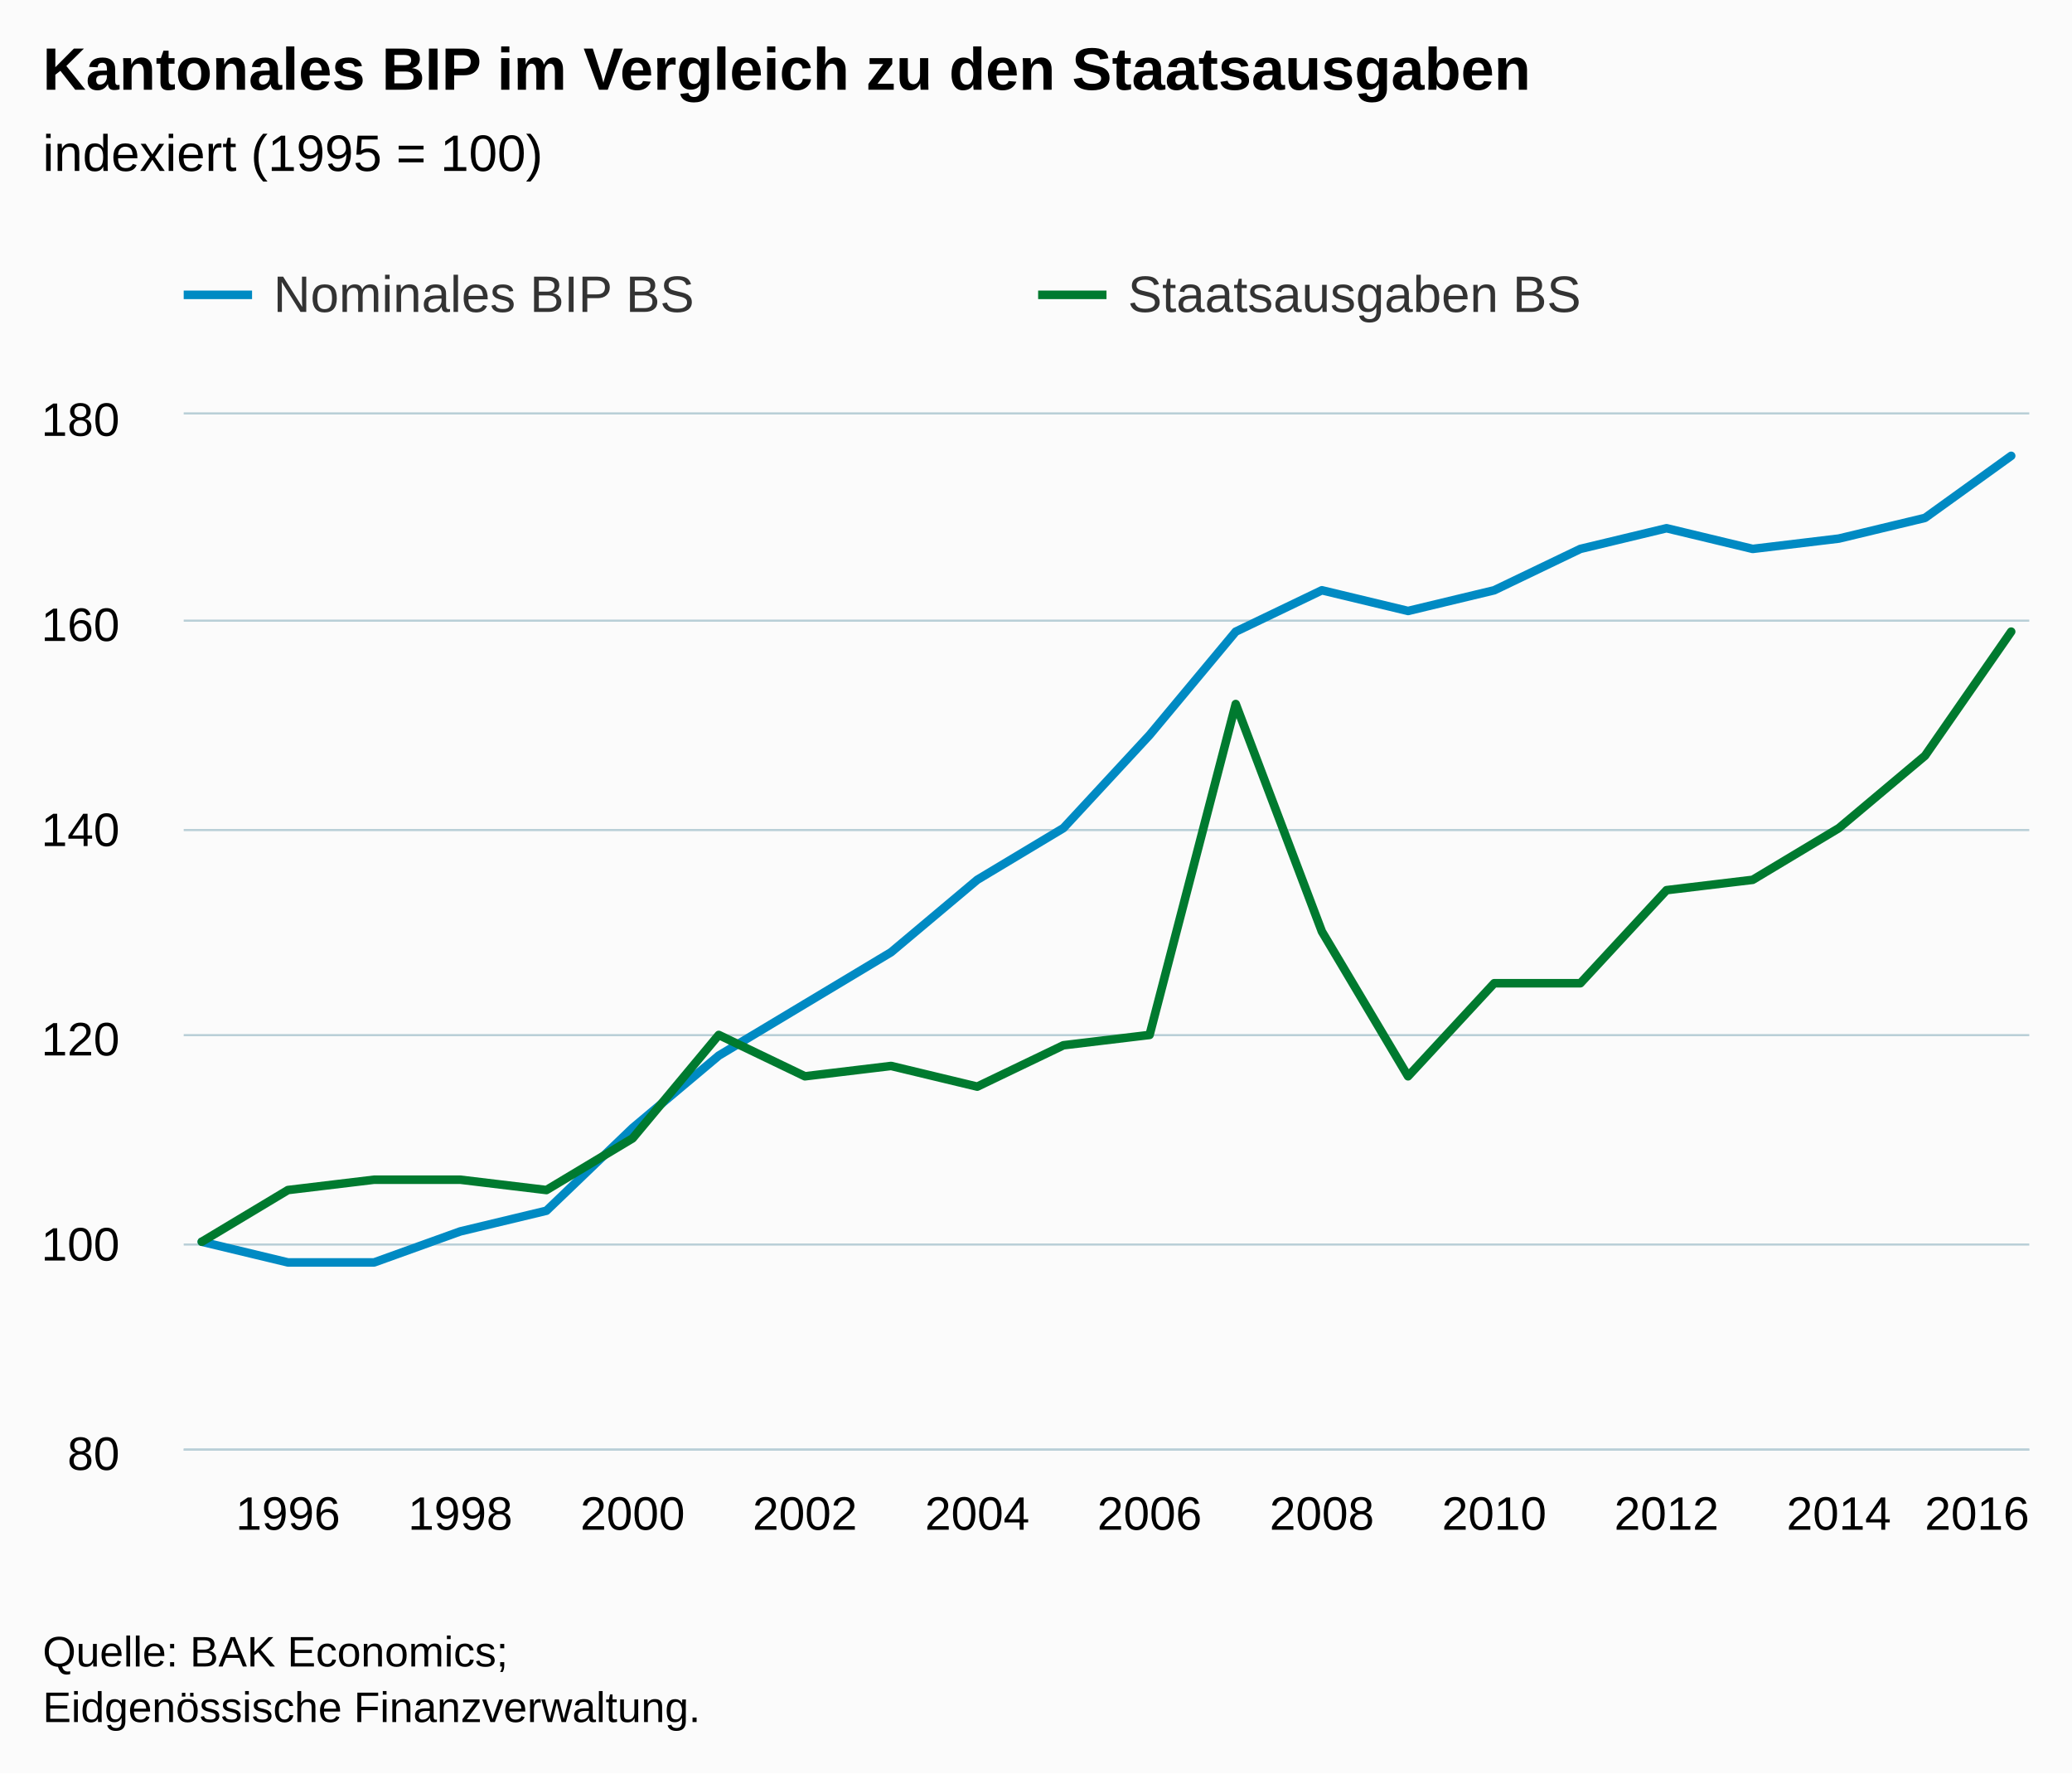
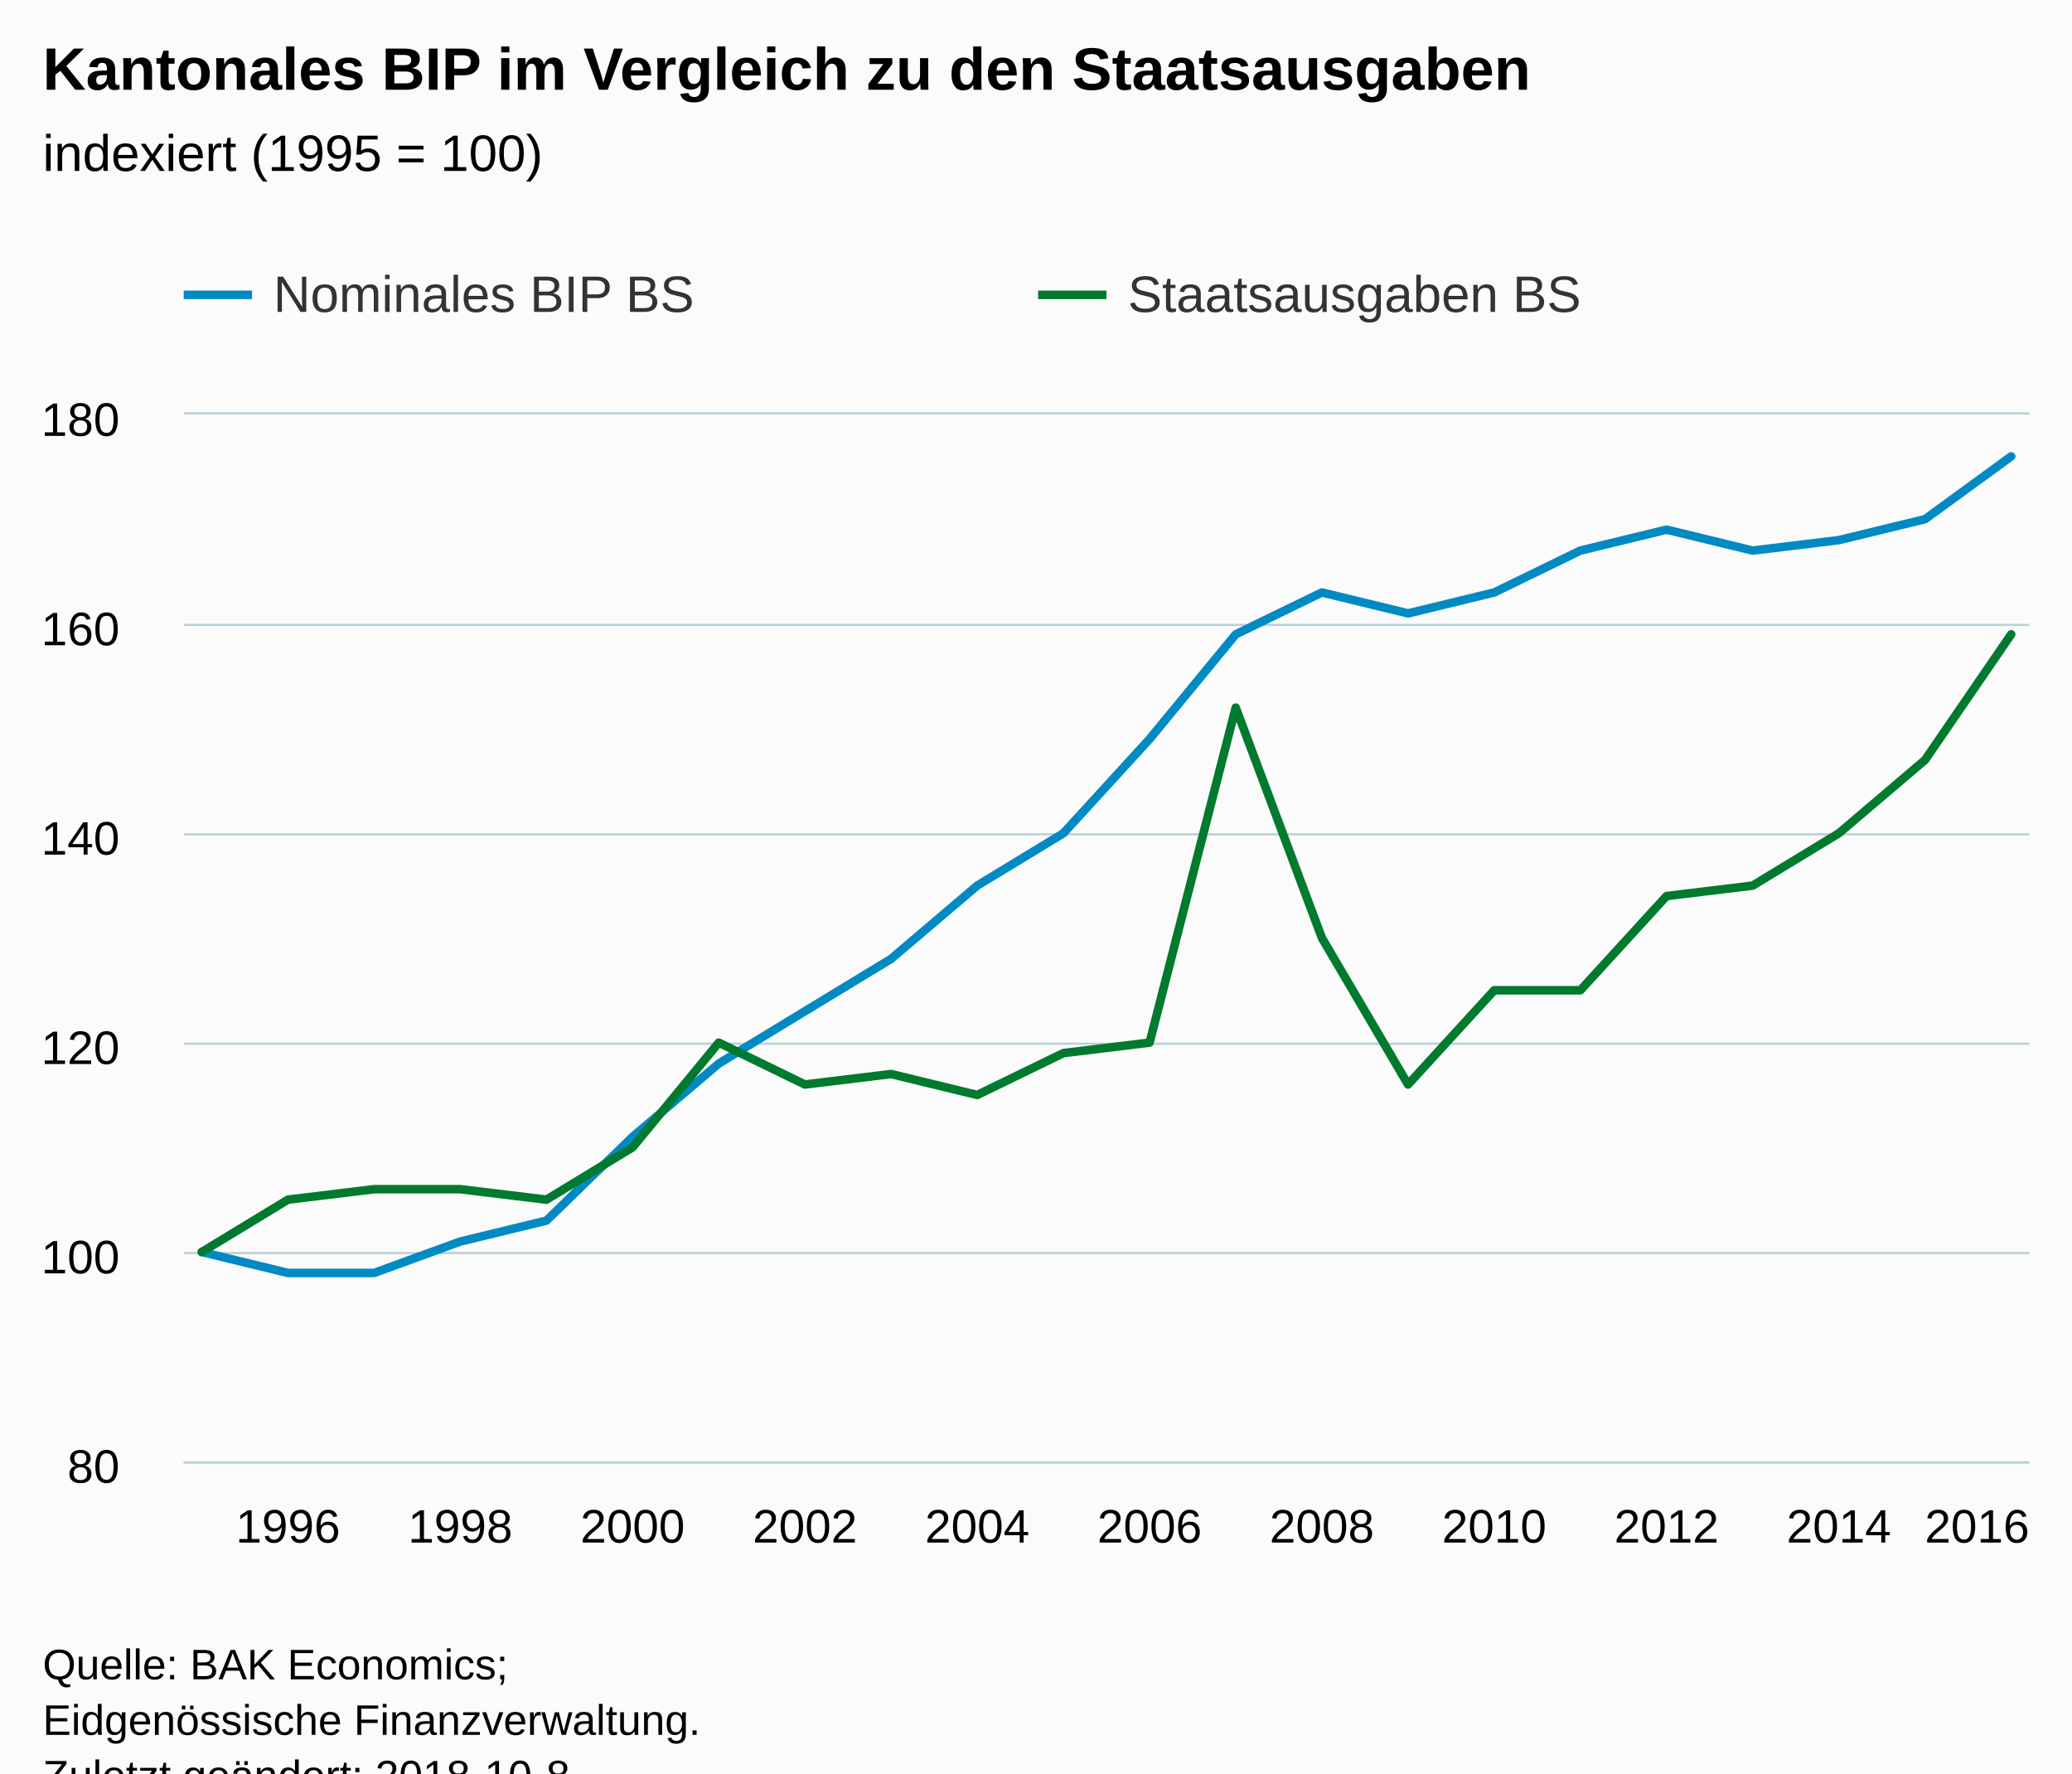
<svg xmlns="http://www.w3.org/2000/svg" version="1.1" class="highcharts-root" style="font-family:Arial;font-size:12px;" viewBox="0 0 485 415">
  <defs>
-     <clipPath id="highcharts-9dnmzu5-6">
-       <rect x="0" y="0" width="432" height="242" fill="none" />
+     <clipPath id="highcharts-0bh0j6y-6">
+       <rect x="0" y="0" width="432" height="245" fill="none" />
    </clipPath>
-     <clipPath id="highcharts-9dnmzu5-7">
-       <rect x="0" y="0" width="432" height="242" fill="none" />
+     <clipPath id="highcharts-0bh0j6y-7">
+       <rect x="0" y="0" width="432" height="245" fill="none" />
    </clipPath>
  </defs>
-   <rect fill="#fbfbfb" class="highcharts-background" x="0" y="0" width="485" height="415" rx="0" ry="0" />
-   <rect fill="none" class="highcharts-plot-background" x="43" y="97" width="432" height="242" />
+   <rect fill="#fbfbfb" class="highcharts-background" x="0" y="0" width="485" height="428" rx="0" ry="0" />
+   <rect fill="none" class="highcharts-plot-background" x="43" y="97" width="432" height="245" />
  <g class="highcharts-pane-group" data-z-index="0" />
  <g class="highcharts-grid highcharts-xaxis-grid " data-z-index="1">
-     <path fill="none" data-z-index="1" class="highcharts-grid-line" d="M 66.5 97 L 66.5 339" opacity="1" />
-     <path fill="none" data-z-index="1" class="highcharts-grid-line" d="M 107.5 97 L 107.5 339" opacity="1" />
-     <path fill="none" data-z-index="1" class="highcharts-grid-line" d="M 147.5 97 L 147.5 339" opacity="1" />
-     <path fill="none" data-z-index="1" class="highcharts-grid-line" d="M 187.5 97 L 187.5 339" opacity="1" />
-     <path fill="none" data-z-index="1" class="highcharts-grid-line" d="M 228.5 97 L 228.5 339" opacity="1" />
-     <path fill="none" data-z-index="1" class="highcharts-grid-line" d="M 268.5 97 L 268.5 339" opacity="1" />
-     <path fill="none" data-z-index="1" class="highcharts-grid-line" d="M 308.5 97 L 308.5 339" opacity="1" />
-     <path fill="none" data-z-index="1" class="highcharts-grid-line" d="M 349.5 97 L 349.5 339" opacity="1" />
-     <path fill="none" data-z-index="1" class="highcharts-grid-line" d="M 389.5 97 L 389.5 339" opacity="1" />
-     <path fill="none" data-z-index="1" class="highcharts-grid-line" d="M 429.5 97 L 429.5 339" opacity="1" />
-     <path fill="none" data-z-index="1" class="highcharts-grid-line" d="M 470.5 97 L 470.5 339" opacity="1" />
+     <path fill="none" data-z-index="1" class="highcharts-grid-line" d="M 66.5 97 L 66.5 342" opacity="1" />
+     <path fill="none" data-z-index="1" class="highcharts-grid-line" d="M 107.5 97 L 107.5 342" opacity="1" />
+     <path fill="none" data-z-index="1" class="highcharts-grid-line" d="M 147.5 97 L 147.5 342" opacity="1" />
+     <path fill="none" data-z-index="1" class="highcharts-grid-line" d="M 187.5 97 L 187.5 342" opacity="1" />
+     <path fill="none" data-z-index="1" class="highcharts-grid-line" d="M 228.5 97 L 228.5 342" opacity="1" />
+     <path fill="none" data-z-index="1" class="highcharts-grid-line" d="M 268.5 97 L 268.5 342" opacity="1" />
+     <path fill="none" data-z-index="1" class="highcharts-grid-line" d="M 308.5 97 L 308.5 342" opacity="1" />
+     <path fill="none" data-z-index="1" class="highcharts-grid-line" d="M 349.5 97 L 349.5 342" opacity="1" />
+     <path fill="none" data-z-index="1" class="highcharts-grid-line" d="M 389.5 97 L 389.5 342" opacity="1" />
+     <path fill="none" data-z-index="1" class="highcharts-grid-line" d="M 429.5 97 L 429.5 342" opacity="1" />
+     <path fill="none" data-z-index="1" class="highcharts-grid-line" d="M 470.5 97 L 470.5 342" opacity="1" />
  </g>
  <g class="highcharts-grid highcharts-yaxis-grid " data-z-index="1">
-     <path fill="none" stroke="#B9CFD7" stroke-width="0.5" data-z-index="1" class="highcharts-grid-line" d="M 43 339.25 L 475 339.25" opacity="1" />
-     <path fill="none" stroke="#B9CFD7" stroke-width="0.5" data-z-index="1" class="highcharts-grid-line" d="M 43 291.25 L 475 291.25" opacity="1" />
-     <path fill="none" stroke="#B9CFD7" stroke-width="0.5" data-z-index="1" class="highcharts-grid-line" d="M 43 242.25 L 475 242.25" opacity="1" />
-     <path fill="none" stroke="#B9CFD7" stroke-width="0.5" data-z-index="1" class="highcharts-grid-line" d="M 43 194.25 L 475 194.25" opacity="1" />
-     <path fill="none" stroke="#B9CFD7" stroke-width="0.5" data-z-index="1" class="highcharts-grid-line" d="M 43 145.25 L 475 145.25" opacity="1" />
+     <path fill="none" stroke="#B9CFD7" stroke-width="0.5" data-z-index="1" class="highcharts-grid-line" d="M 43 342.25 L 475 342.25" opacity="1" />
+     <path fill="none" stroke="#B9CFD7" stroke-width="0.5" data-z-index="1" class="highcharts-grid-line" d="M 43 293.25 L 475 293.25" opacity="1" />
+     <path fill="none" stroke="#B9CFD7" stroke-width="0.5" data-z-index="1" class="highcharts-grid-line" d="M 43 244.25 L 475 244.25" opacity="1" />
+     <path fill="none" stroke="#B9CFD7" stroke-width="0.5" data-z-index="1" class="highcharts-grid-line" d="M 43 195.25 L 475 195.25" opacity="1" />
+     <path fill="none" stroke="#B9CFD7" stroke-width="0.5" data-z-index="1" class="highcharts-grid-line" d="M 43 146.25 L 475 146.25" opacity="1" />
    <path fill="none" stroke="#B9CFD7" stroke-width="0.5" data-z-index="1" class="highcharts-grid-line" d="M 43 96.75 L 475 96.75" opacity="1" />
  </g>
-   <rect fill="none" class="highcharts-plot-border" data-z-index="1" x="43" y="97" width="432" height="242" />
+   <rect fill="none" class="highcharts-plot-border" data-z-index="1" x="43" y="97" width="432" height="245" />
  <g class="highcharts-axis highcharts-xaxis " data-z-index="2">
-     <path fill="none" class="highcharts-axis-line" stroke="#B9CFD7" stroke-width="0.5" data-z-index="7" d="M 43 339.25 L 475 339.25" />
+     <path fill="none" class="highcharts-axis-line" stroke="#B9CFD7" stroke-width="0.5" data-z-index="7" d="M 43 342.25 L 475 342.25" />
  </g>
  <g class="highcharts-axis highcharts-yaxis " data-z-index="2">
-     <path fill="none" class="highcharts-axis-line" data-z-index="7" d="M 43 97 L 43 339" />
+     <path fill="none" class="highcharts-axis-line" data-z-index="7" d="M 43 97 L 43 342" />
  </g>
  <g class="highcharts-series-group" data-z-index="3">
-     <g data-z-index="0.1" class="highcharts-series highcharts-series-0 highcharts-line-series " transform="translate(43,97) scale(1 1)" clip-path="url(#highcharts-9dnmzu5-7)">
-       <path fill="none" d="M 4.235 193.6 L 24.403 198.44 L 44.571 198.44 L 64.739 191.18 L 84.908 186.34 L 105.076 166.98 L 125.244 150.04 L 145.412 137.94 L 165.58 125.84 L 185.748 108.9 L 205.916 96.8 L 226.084 75.02 L 246.252 50.82 L 266.42 41.14 L 286.588 45.98 L 306.756 41.14 L 326.924 31.46 L 347.092 26.62 L 367.261 31.46 L 387.429 29.04 L 407.597 24.2 L 427.765 9.68" class="highcharts-graph" data-z-index="1" stroke="#008AC3" stroke-width="2" stroke-linejoin="round" stroke-linecap="round" />
+     <g data-z-index="0.1" class="highcharts-series highcharts-series-0 highcharts-line-series " transform="translate(43,97) scale(1 1)" clip-path="url(#highcharts-0bh0j6y-7)">
+       <path fill="none" d="M 4.235 196 L 24.403 200.9 L 44.571 200.9 L 64.739 193.55 L 84.908 188.65 L 105.076 169.05 L 125.244 151.9 L 145.412 139.65 L 165.58 127.4 L 185.748 110.25 L 205.916 98 L 226.084 75.95 L 246.252 51.45 L 266.42 41.65 L 286.588 46.55 L 306.756 41.65 L 326.924 31.85 L 347.092 26.95 L 367.261 31.85 L 387.429 29.4 L 407.597 24.5 L 427.765 9.8" class="highcharts-graph" data-z-index="1" stroke="#008AC3" stroke-width="2" stroke-linejoin="round" stroke-linecap="round" />
    </g>
    <g data-z-index="0.1" class="highcharts-markers highcharts-series-0 highcharts-line-series " transform="translate(43,97) scale(1 1)" clip-path="none" />
-     <g data-z-index="0.1" class="highcharts-series highcharts-series-1 highcharts-line-series " transform="translate(43,97) scale(1 1)" clip-path="url(#highcharts-9dnmzu5-7)">
-       <path fill="none" d="M 4.235 193.6 L 24.403 181.5 L 44.571 179.08 L 64.739 179.08 L 84.908 181.5 L 105.076 169.4 L 125.244 145.2 L 145.412 154.88 L 165.58 152.46 L 185.748 157.3 L 205.916 147.62 L 226.084 145.2 L 246.252 67.76 L 266.42 121 L 286.588 154.88 L 306.756 133.1 L 326.924 133.1 L 347.092 111.32 L 367.261 108.9 L 387.429 96.8 L 407.597 79.86 L 427.765 50.82" class="highcharts-graph" data-z-index="1" stroke="#007A2F" stroke-width="2" stroke-linejoin="round" stroke-linecap="round" />
+     <g data-z-index="0.1" class="highcharts-series highcharts-series-1 highcharts-line-series " transform="translate(43,97) scale(1 1)" clip-path="url(#highcharts-0bh0j6y-7)">
+       <path fill="none" d="M 4.235 196 L 24.403 183.75 L 44.571 181.3 L 64.739 181.3 L 84.908 183.75 L 105.076 171.5 L 125.244 147 L 145.412 156.8 L 165.58 154.35 L 185.748 159.25 L 205.916 149.45 L 226.084 147 L 246.252 68.6 L 266.42 122.5 L 286.588 156.8 L 306.756 134.75 L 326.924 134.75 L 347.092 112.7 L 367.261 110.25 L 387.429 98 L 407.597 80.85 L 427.765 51.45" class="highcharts-graph" data-z-index="1" stroke="#007A2F" stroke-width="2" stroke-linejoin="round" stroke-linecap="round" />
    </g>
    <g data-z-index="0.1" class="highcharts-markers highcharts-series-1 highcharts-line-series " transform="translate(43,97) scale(1 1)" clip-path="none" />
  </g>
  <text x="10" text-anchor="start" class="highcharts-title" data-z-index="4" style="color:#000000;font-size:14px;font-weight:bold;fill:#000000;" y="21">
    <tspan>Kantonales BIP im Vergleich zu den Staatsausgaben</tspan>
  </text>
  <text x="10" text-anchor="start" class="highcharts-subtitle" data-z-index="4" style="color:#000000;font-size:12px;font-weight:normal;font-family:Arial;fill:#000000;" y="40">
    <tspan>indexiert (1995 = 100)</tspan>
  </text>
  <g class="highcharts-legend" data-z-index="7" transform="translate(35,55)">
    <rect fill="none" class="highcharts-legend-box" rx="0" ry="0" x="0" y="0" width="396" height="30" visibility="visible" />
    <g data-z-index="1">
      <g>
        <g class="highcharts-legend-item highcharts-line-series highcharts-color-undefined highcharts-series-0" data-z-index="1" transform="translate(8,3)">
          <path fill="none" d="M 0 11 L 16 11" class="highcharts-graph" stroke="#008AC3" stroke-width="2" />
          <text x="21" style="color:#333333;font-size:12px;font-weight:normal;cursor:pointer;fill:#333333;" text-anchor="start" data-z-index="2" y="15">
            <tspan>Nominales BIP BS</tspan>
          </text>
        </g>
        <g class="highcharts-legend-item highcharts-line-series highcharts-color-undefined highcharts-series-1" data-z-index="1" transform="translate(208,3)">
          <path fill="none" d="M 0 11 L 16 11" class="highcharts-graph" stroke="#007A2F" stroke-width="2" />
          <text x="21" y="15" style="color:#333333;font-size:12px;font-weight:normal;cursor:pointer;fill:#333333;" text-anchor="start" data-z-index="2">
            <tspan>Staatsausgaben BS</tspan>
          </text>
        </g>
      </g>
    </g>
  </g>
  <g class="highcharts-axis-labels highcharts-xaxis-labels " data-z-index="7">
-     <text x="67.403" style="color:#000000;cursor:default;font-size:11px;fill:#000000;" text-anchor="middle" transform="translate(0,0)" y="358" opacity="1">1996</text>
-     <text x="107.739" style="color:#000000;cursor:default;font-size:11px;fill:#000000;" text-anchor="middle" transform="translate(0,0)" y="358" opacity="1">1998</text>
-     <text x="148.076" style="color:#000000;cursor:default;font-size:11px;fill:#000000;" text-anchor="middle" transform="translate(0,0)" y="358" opacity="1">2000</text>
-     <text x="188.412" style="color:#000000;cursor:default;font-size:11px;fill:#000000;" text-anchor="middle" transform="translate(0,0)" y="358" opacity="1">2002</text>
-     <text x="228.748" style="color:#000000;cursor:default;font-size:11px;fill:#000000;" text-anchor="middle" transform="translate(0,0)" y="358" opacity="1">2004</text>
-     <text x="269.084" style="color:#000000;cursor:default;font-size:11px;fill:#000000;" text-anchor="middle" transform="translate(0,0)" y="358" opacity="1">2006</text>
-     <text x="309.42" style="color:#000000;cursor:default;font-size:11px;fill:#000000;" text-anchor="middle" transform="translate(0,0)" y="358" opacity="1">2008</text>
-     <text x="349.756" style="color:#000000;cursor:default;font-size:11px;fill:#000000;" text-anchor="middle" transform="translate(0,0)" y="358" opacity="1">2010</text>
-     <text x="390.092" style="color:#000000;cursor:default;font-size:11px;fill:#000000;" text-anchor="middle" transform="translate(0,0)" y="358" opacity="1">2012</text>
-     <text x="430.429" style="color:#000000;cursor:default;font-size:11px;fill:#000000;" text-anchor="middle" transform="translate(0,0)" y="358" opacity="1">2014</text>
-     <text x="462.781" style="color:#000000;cursor:default;font-size:11px;fill:#000000;" text-anchor="middle" transform="translate(0,0)" y="358" opacity="1">2016</text>
+     <text x="67.403" style="color:#000000;cursor:default;font-size:11px;fill:#000000;" text-anchor="middle" transform="translate(0,0)" y="361" opacity="1">1996</text>
+     <text x="107.739" style="color:#000000;cursor:default;font-size:11px;fill:#000000;" text-anchor="middle" transform="translate(0,0)" y="361" opacity="1">1998</text>
+     <text x="148.076" style="color:#000000;cursor:default;font-size:11px;fill:#000000;" text-anchor="middle" transform="translate(0,0)" y="361" opacity="1">2000</text>
+     <text x="188.412" style="color:#000000;cursor:default;font-size:11px;fill:#000000;" text-anchor="middle" transform="translate(0,0)" y="361" opacity="1">2002</text>
+     <text x="228.748" style="color:#000000;cursor:default;font-size:11px;fill:#000000;" text-anchor="middle" transform="translate(0,0)" y="361" opacity="1">2004</text>
+     <text x="269.084" style="color:#000000;cursor:default;font-size:11px;fill:#000000;" text-anchor="middle" transform="translate(0,0)" y="361" opacity="1">2006</text>
+     <text x="309.42" style="color:#000000;cursor:default;font-size:11px;fill:#000000;" text-anchor="middle" transform="translate(0,0)" y="361" opacity="1">2008</text>
+     <text x="349.756" style="color:#000000;cursor:default;font-size:11px;fill:#000000;" text-anchor="middle" transform="translate(0,0)" y="361" opacity="1">2010</text>
+     <text x="390.092" style="color:#000000;cursor:default;font-size:11px;fill:#000000;" text-anchor="middle" transform="translate(0,0)" y="361" opacity="1">2012</text>
+     <text x="430.429" style="color:#000000;cursor:default;font-size:11px;fill:#000000;" text-anchor="middle" transform="translate(0,0)" y="361" opacity="1">2014</text>
+     <text x="462.781" style="color:#000000;cursor:default;font-size:11px;fill:#000000;" text-anchor="middle" transform="translate(0,0)" y="361" opacity="1">2016</text>
  </g>
  <g class="highcharts-axis-labels highcharts-yaxis-labels " data-z-index="7">
-     <text x="28" style="color:#000000;cursor:default;font-size:11px;fill:#000000;" text-anchor="end" transform="translate(0,0)" y="344" opacity="1">80</text>
-     <text x="28" style="color:#000000;cursor:default;font-size:11px;fill:#000000;" text-anchor="end" transform="translate(0,0)" y="295" opacity="1">100</text>
-     <text x="28" style="color:#000000;cursor:default;font-size:11px;fill:#000000;" text-anchor="end" transform="translate(0,0)" y="247" opacity="1">120</text>
-     <text x="28" style="color:#000000;cursor:default;font-size:11px;fill:#000000;" text-anchor="end" transform="translate(0,0)" y="198" opacity="1">140</text>
-     <text x="28" style="color:#000000;cursor:default;font-size:11px;fill:#000000;" text-anchor="end" transform="translate(0,0)" y="150" opacity="1">160</text>
+     <text x="28" style="color:#000000;cursor:default;font-size:11px;fill:#000000;" text-anchor="end" transform="translate(0,0)" y="347" opacity="1">80</text>
+     <text x="28" style="color:#000000;cursor:default;font-size:11px;fill:#000000;" text-anchor="end" transform="translate(0,0)" y="298" opacity="1">100</text>
+     <text x="28" style="color:#000000;cursor:default;font-size:11px;fill:#000000;" text-anchor="end" transform="translate(0,0)" y="249" opacity="1">120</text>
+     <text x="28" style="color:#000000;cursor:default;font-size:11px;fill:#000000;" text-anchor="end" transform="translate(0,0)" y="200" opacity="1">140</text>
+     <text x="28" style="color:#000000;cursor:default;font-size:11px;fill:#000000;" text-anchor="end" transform="translate(0,0)" y="151" opacity="1">160</text>
    <text x="28" style="color:#000000;cursor:default;font-size:11px;fill:#000000;" text-anchor="end" transform="translate(0,0)" y="102" opacity="1">180</text>
  </g>
-   <text x="10" class="highcharts-credits" text-anchor="start" data-z-index="8" style="cursor:default;color:#000000;font-size:10px;fill:#000000;" y="390">
+   <text x="10" class="highcharts-credits" text-anchor="start" data-z-index="8" style="cursor:default;color:#000000;font-size:10px;fill:#000000;" y="393">
    <tspan>Quelle: BAK Economics;</tspan>
    <tspan x="10" dy="13">Eidgenössische Finanzverwaltung.</tspan>
+     <tspan x="10" dy="13">Zuletzt geändert: 2018-10-8</tspan>
  </text>
</svg>
